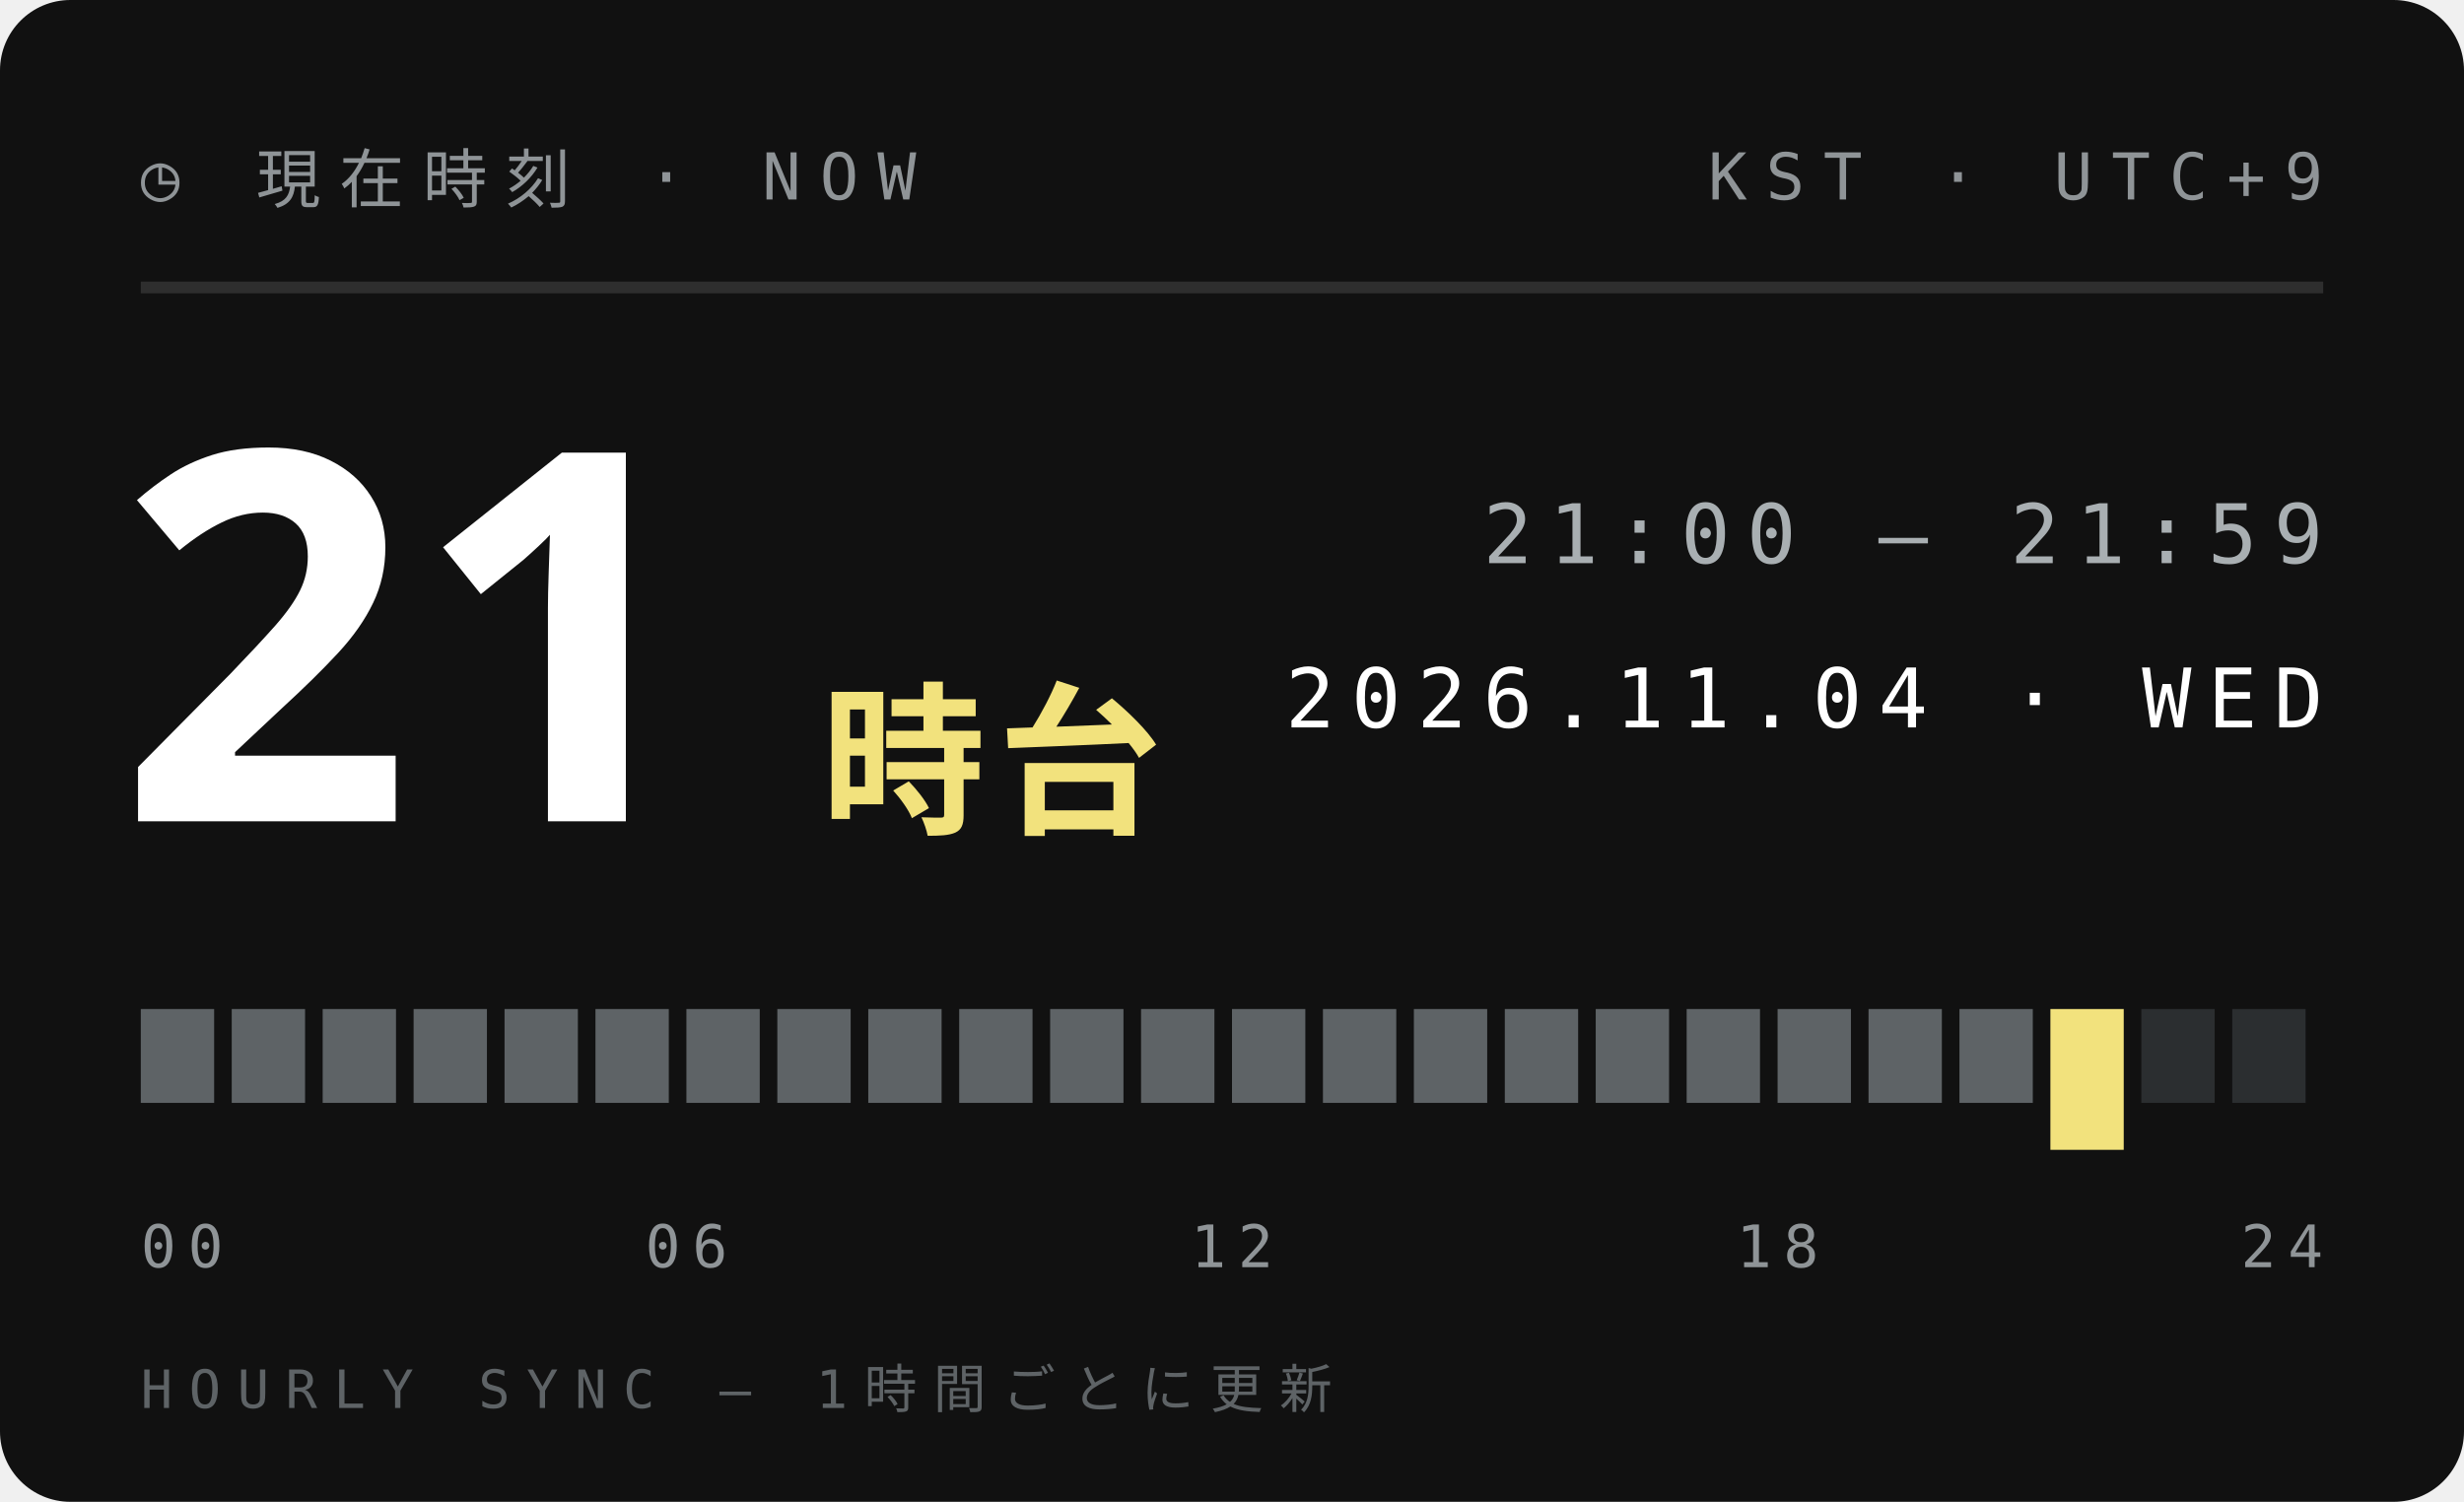
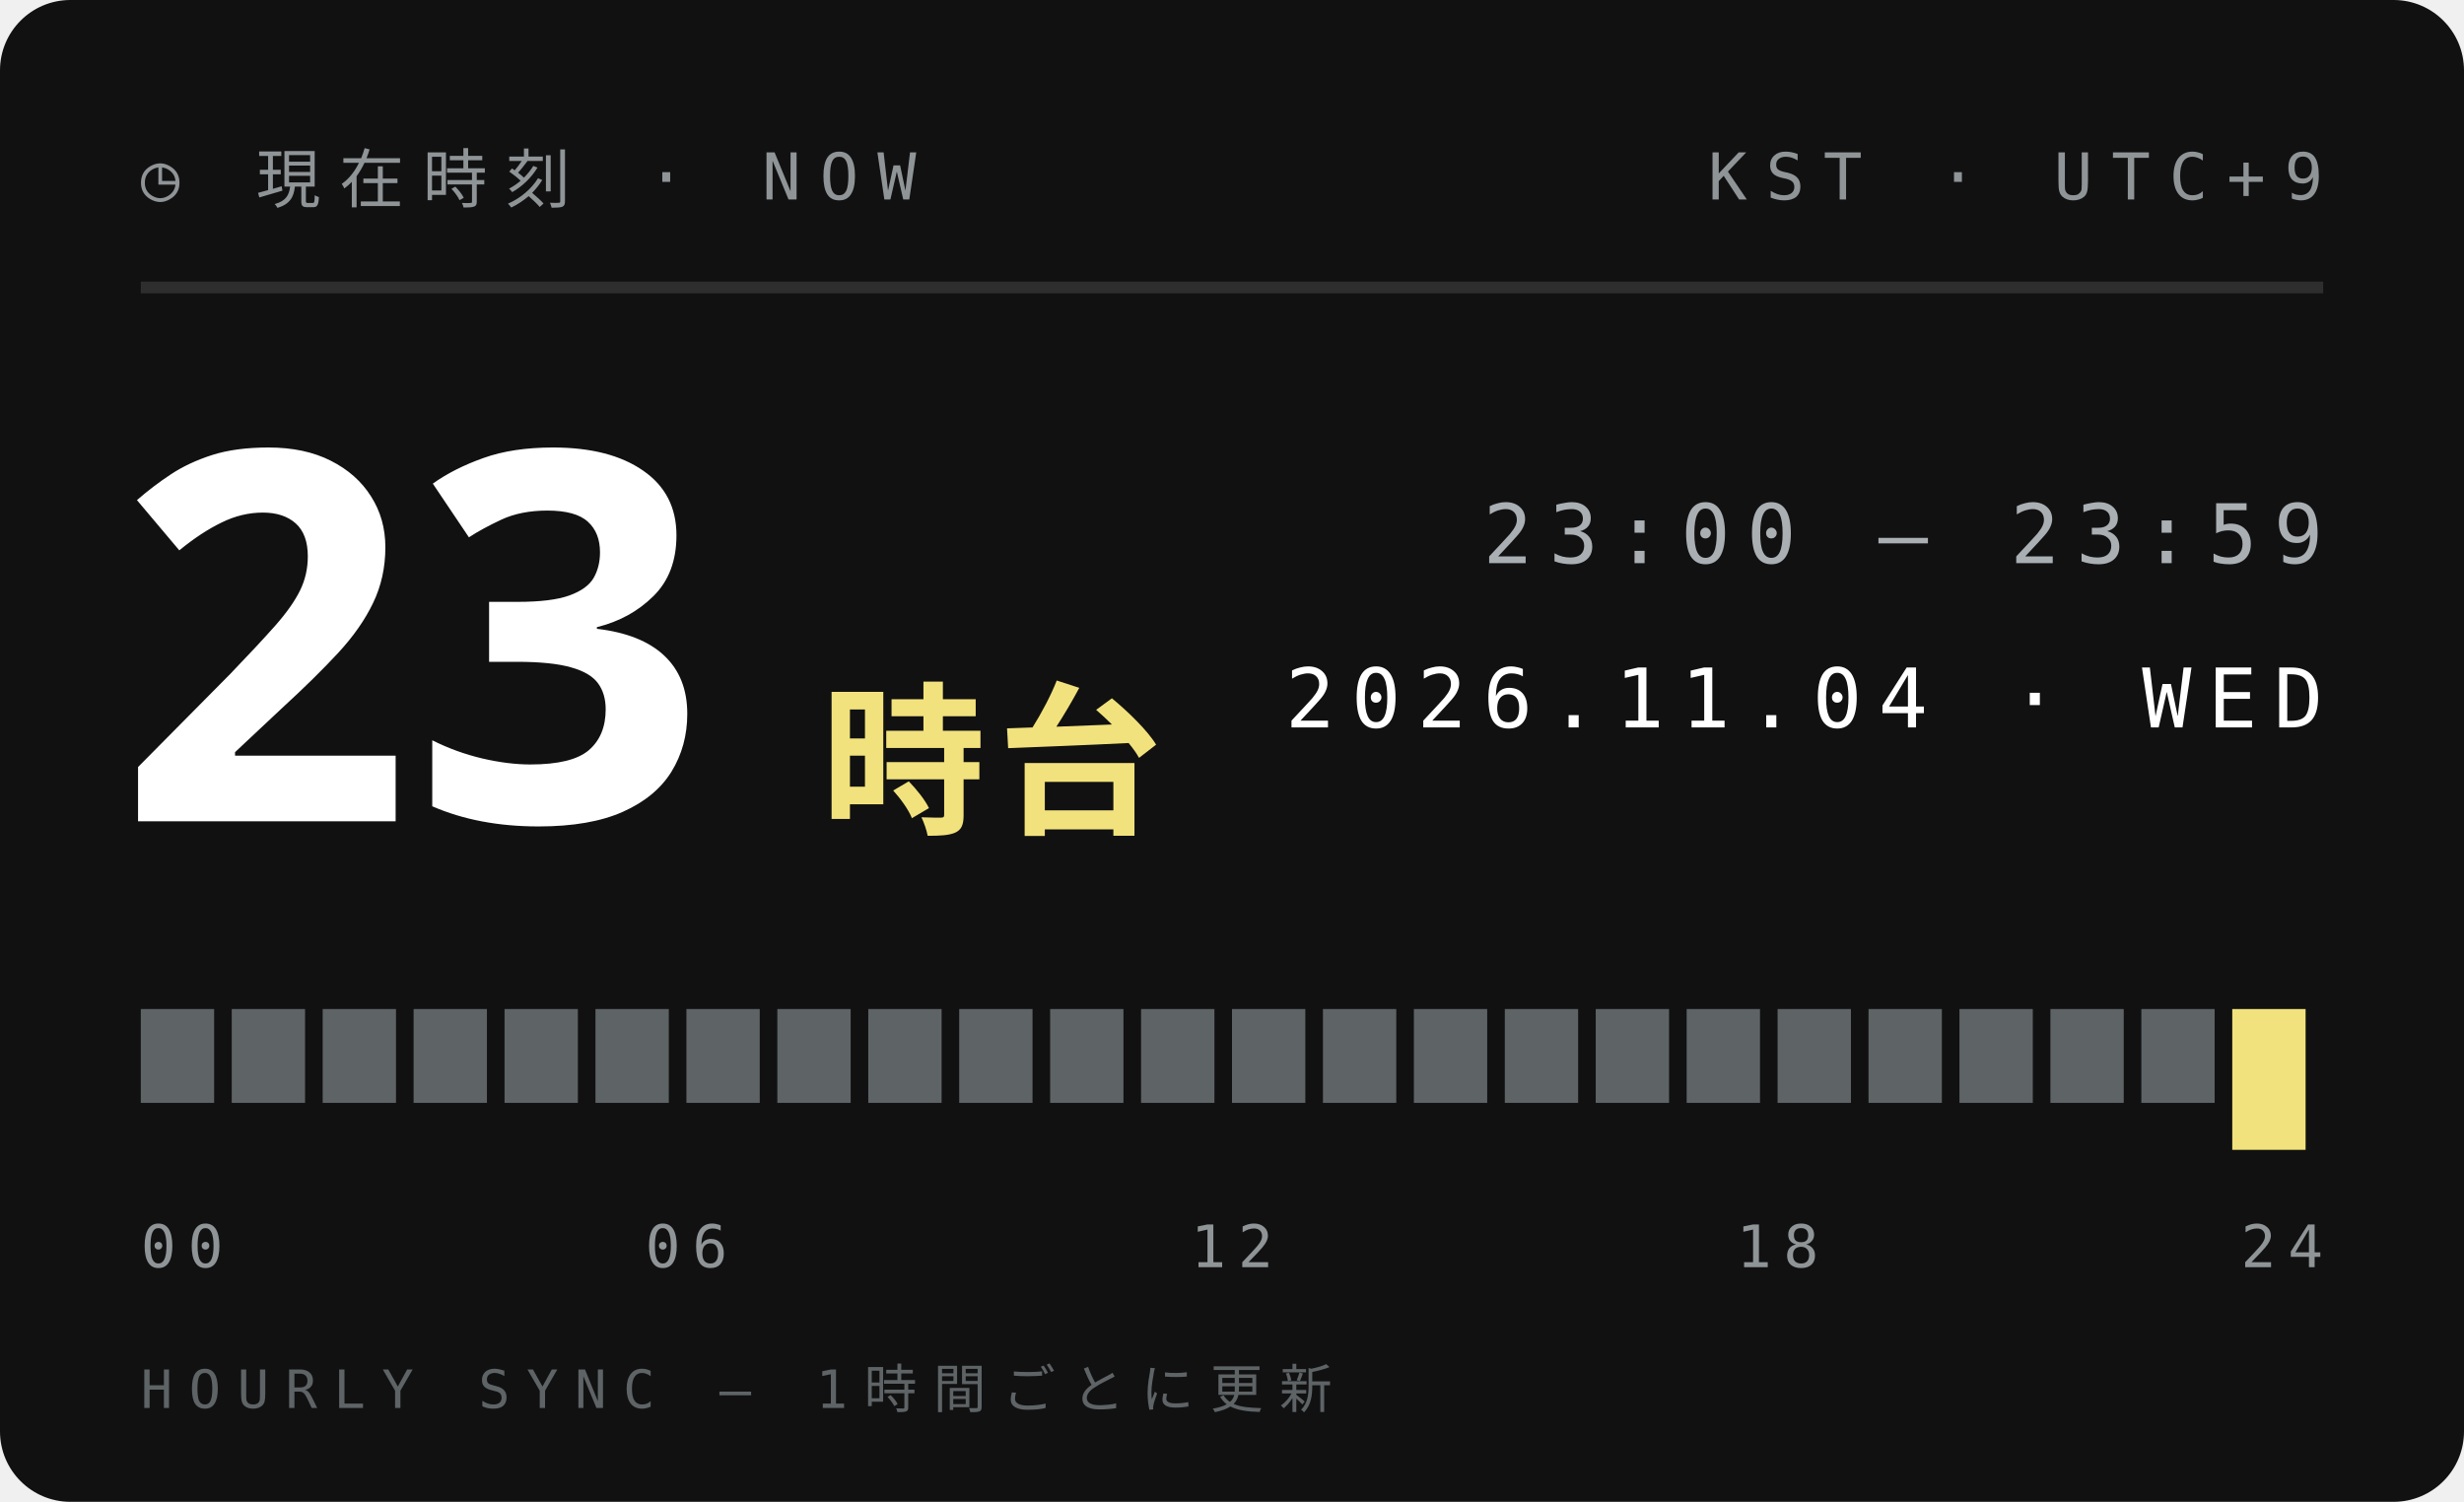
<svg xmlns="http://www.w3.org/2000/svg" width="210" height="128">
  <style>text{font:400 6.5px 'IBM Plex Mono',Menlo,monospace;letter-spacing:1.2px;fill:#5E6366}.s{font-size:5.5px}.v{font-weight:600;font-size:9px;fill:#111;letter-spacing:0}.b{font:900 20px 'Arial Black',sans-serif;fill:#111;letter-spacing:0}.j{font:800 11px 'Hiragino Sans','Noto Sans JP',sans-serif;fill:#111;letter-spacing:2px}</style>
  <rect width="210" height="128" rx="6" fill="#111" />
  <text x="12" y="17" style="font-size:5.5px;letter-spacing:1.6px;fill:#8F9497">◷ 現在時刻 · NOW</text>
  <text x="198" y="17" text-anchor="end" style="font-size:5.5px;letter-spacing:1.6px;fill:#8F9497">KST · UTC+9</text>
  <path d="M12 24.5H198" stroke="#ffffff1f" />
-   <text class="b" x="10" y="70" style="font-size:44px;fill:#fff">21</text>
+   <text class="b" x="10" y="70" style="font-size:44px;fill:#fff">23</text>
  <text class="j" x="70" y="70" style="font-size:14px;letter-spacing:1px;fill:#F2E27D">時台</text>
-   <text x="198" y="48" text-anchor="end" style="font-size:7px;letter-spacing:1.4px;fill:#A9AFB2">21:00 — 21:59</text>
+   <text x="198" y="48" text-anchor="end" style="font-size:7px;letter-spacing:1.4px;fill:#A9AFB2">23:00 — 23:59</text>
  <text x="198" y="62" text-anchor="end" style="font-size:7px;letter-spacing:1.4px;fill:#fff">2026.11.04 · WED</text>
  <rect x="12.00" y="86" width="6.25" height="8" fill="#5E6366" />
  <rect x="19.75" y="86" width="6.25" height="8" fill="#5E6366" />
  <rect x="27.50" y="86" width="6.25" height="8" fill="#5E6366" />
  <rect x="35.25" y="86" width="6.25" height="8" fill="#5E6366" />
  <rect x="43.00" y="86" width="6.25" height="8" fill="#5E6366" />
  <rect x="50.75" y="86" width="6.25" height="8" fill="#5E6366" />
  <rect x="58.50" y="86" width="6.25" height="8" fill="#5E6366" />
  <rect x="66.25" y="86" width="6.25" height="8" fill="#5E6366" />
  <rect x="74.00" y="86" width="6.25" height="8" fill="#5E6366" />
  <rect x="81.75" y="86" width="6.25" height="8" fill="#5E6366" />
  <rect x="89.50" y="86" width="6.25" height="8" fill="#5E6366" />
  <rect x="97.25" y="86" width="6.25" height="8" fill="#5E6366" />
  <rect x="105.00" y="86" width="6.25" height="8" fill="#5E6366" />
  <rect x="112.75" y="86" width="6.25" height="8" fill="#5E6366" />
  <rect x="120.50" y="86" width="6.25" height="8" fill="#5E6366" />
  <rect x="128.25" y="86" width="6.25" height="8" fill="#5E6366" />
  <rect x="136.00" y="86" width="6.25" height="8" fill="#5E6366" />
  <rect x="143.75" y="86" width="6.25" height="8" fill="#5E6366" />
  <rect x="151.50" y="86" width="6.25" height="8" fill="#5E6366" />
  <rect x="159.25" y="86" width="6.25" height="8" fill="#5E6366" />
  <rect x="167.00" y="86" width="6.25" height="8" fill="#5E6366" />
-   <rect x="174.75" y="86" width="6.25" height="12" fill="#F2E27D" />
-   <rect x="182.50" y="86" width="6.25" height="8" fill="#2B2E30" />
-   <rect x="190.25" y="86" width="6.25" height="8" fill="#2B2E30" />
+   <rect x="174.75" y="86" width="6.25" height="8" fill="#5E6366" />
+   <rect x="182.50" y="86" width="6.25" height="8" fill="#5E6366" />
+   <rect x="190.25" y="86" width="6.25" height="12" fill="#F2E27D" />
  <text x="12.0" y="108" text-anchor="start" style="font-size:5px;letter-spacing:1px;fill:#8F9497">00</text>
  <text x="58.5" y="108" text-anchor="middle" style="font-size:5px;letter-spacing:1px;fill:#8F9497">06</text>
  <text x="105.0" y="108" text-anchor="middle" style="font-size:5px;letter-spacing:1px;fill:#8F9497">12</text>
  <text x="151.5" y="108" text-anchor="middle" style="font-size:5px;letter-spacing:1px;fill:#8F9497">18</text>
  <text x="198.0" y="108" text-anchor="end" style="font-size:5px;letter-spacing:1px;fill:#8F9497">24</text>
  <text x="12" y="120" style="font-size:4.5px;letter-spacing:1.4px;fill:#5E6366">HOURLY SYNC — 1時間ごとに更新</text>
</svg>
